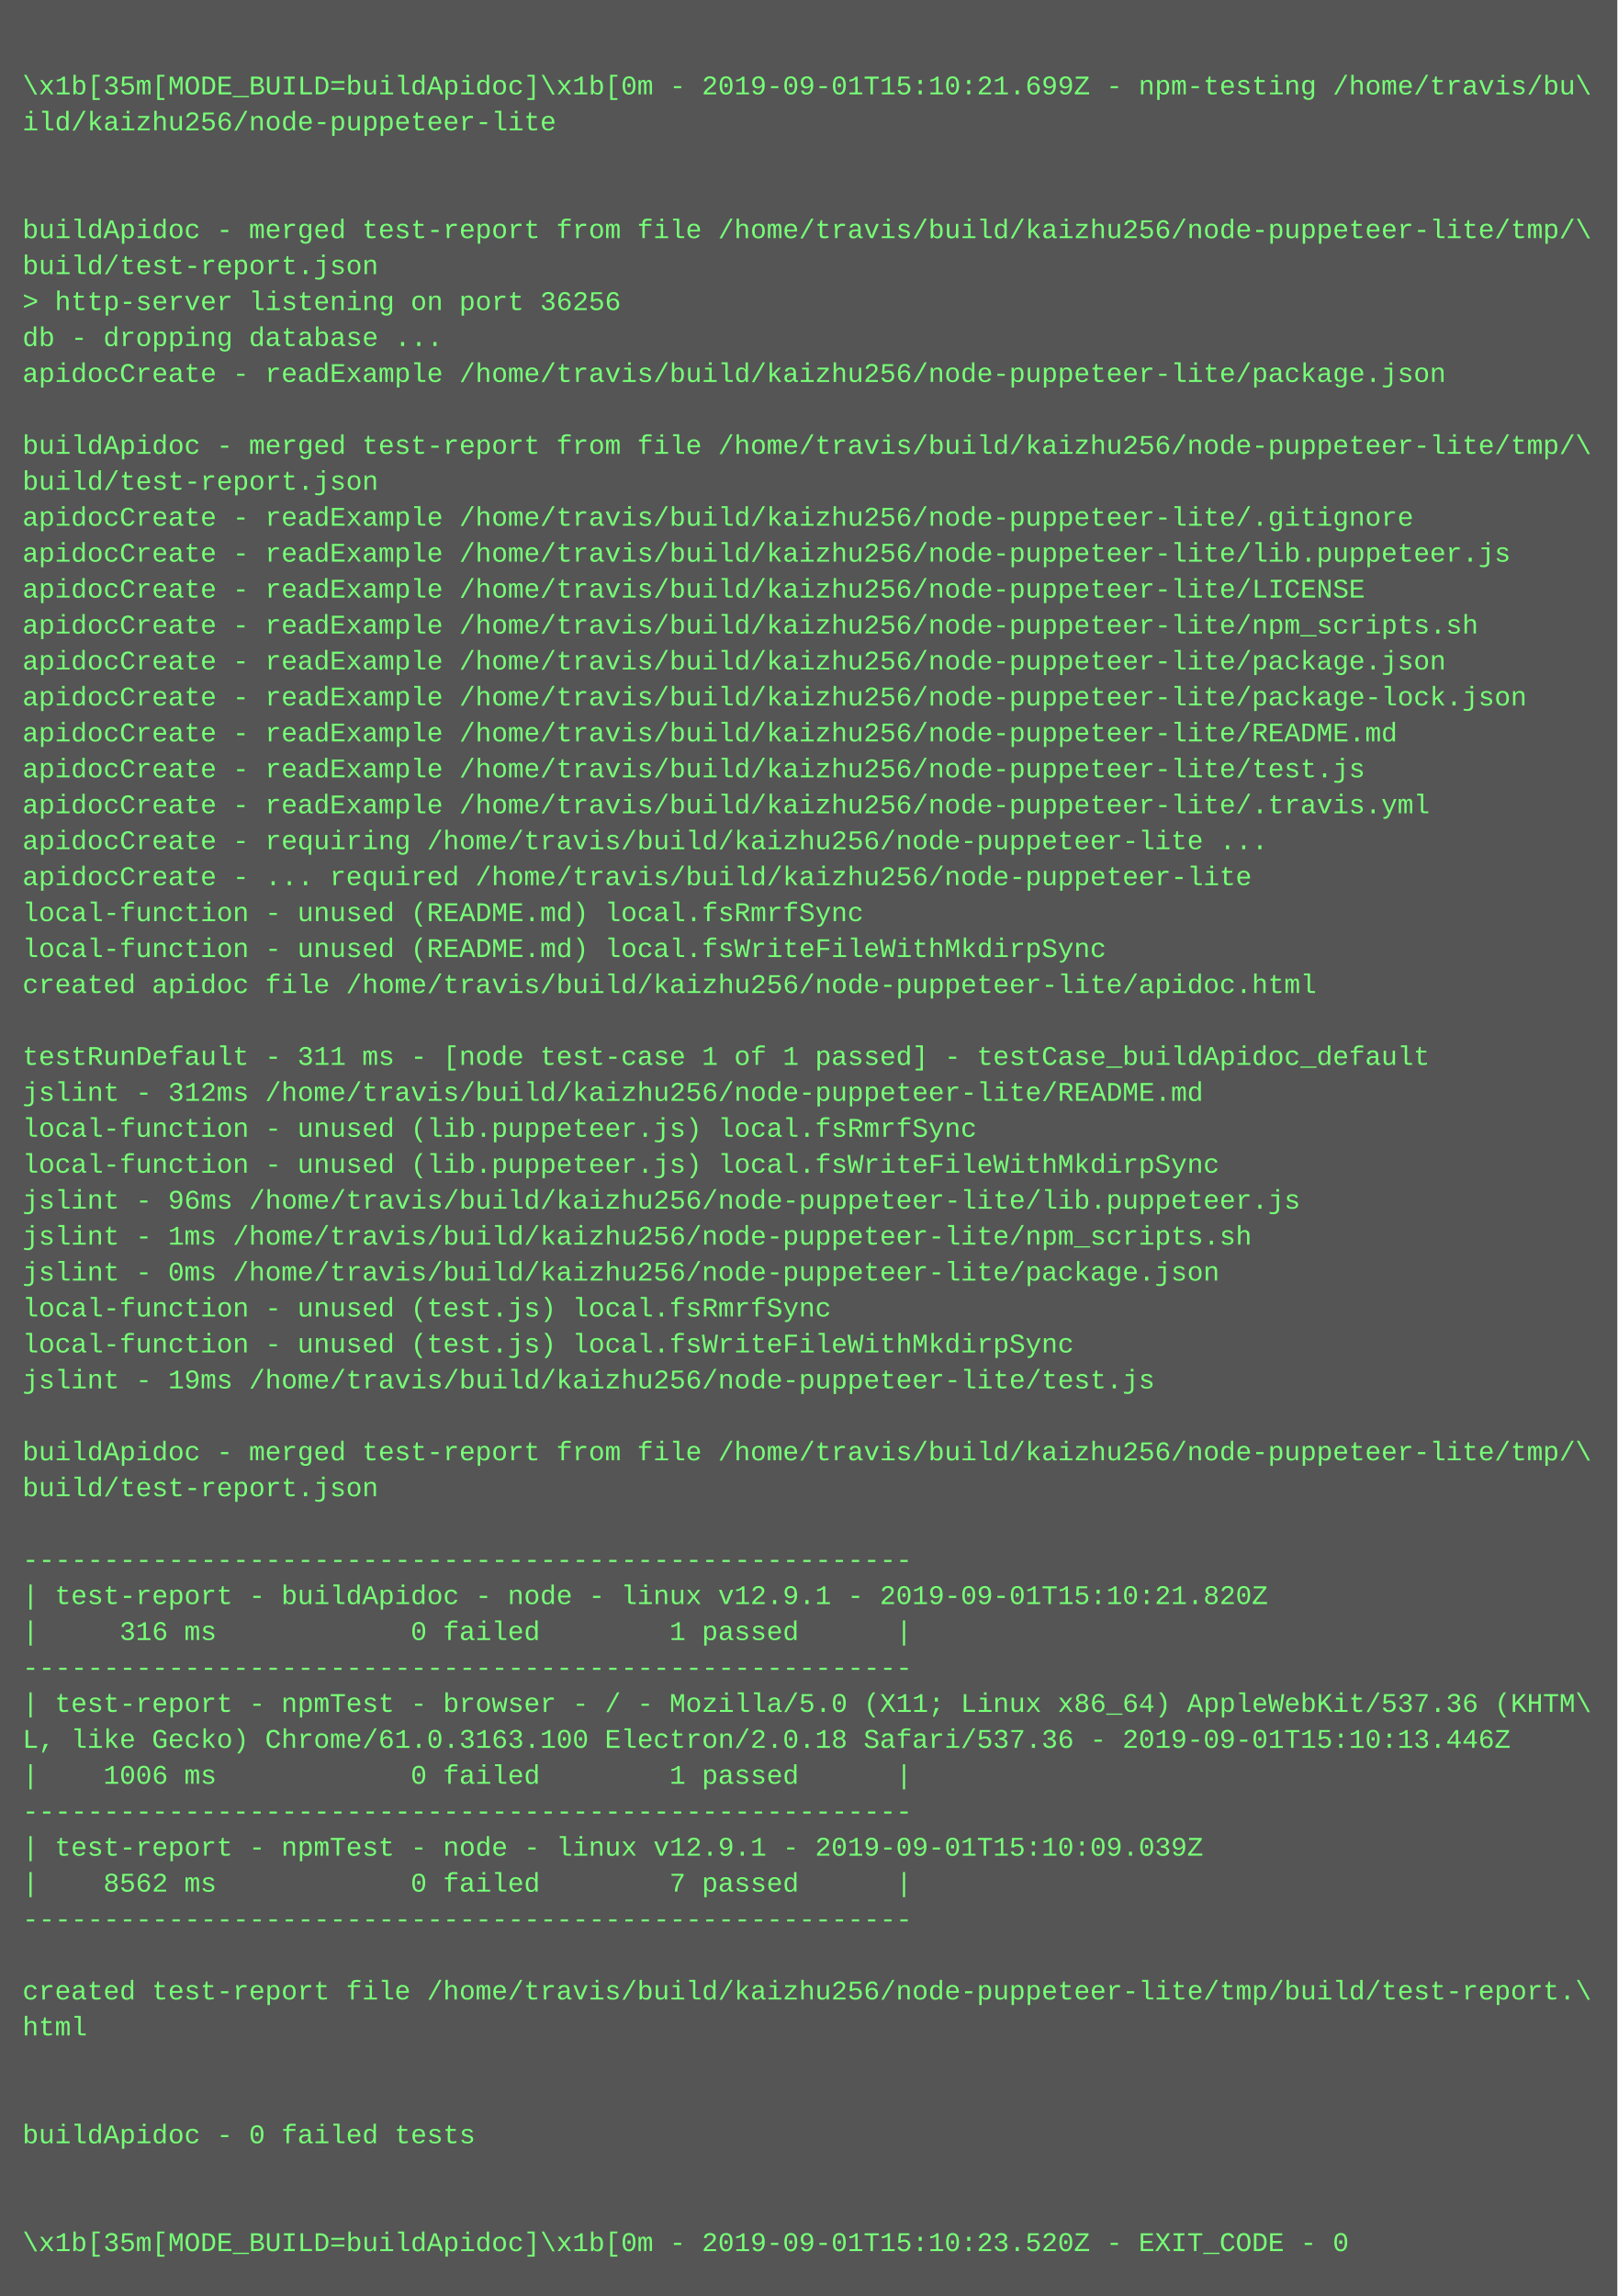
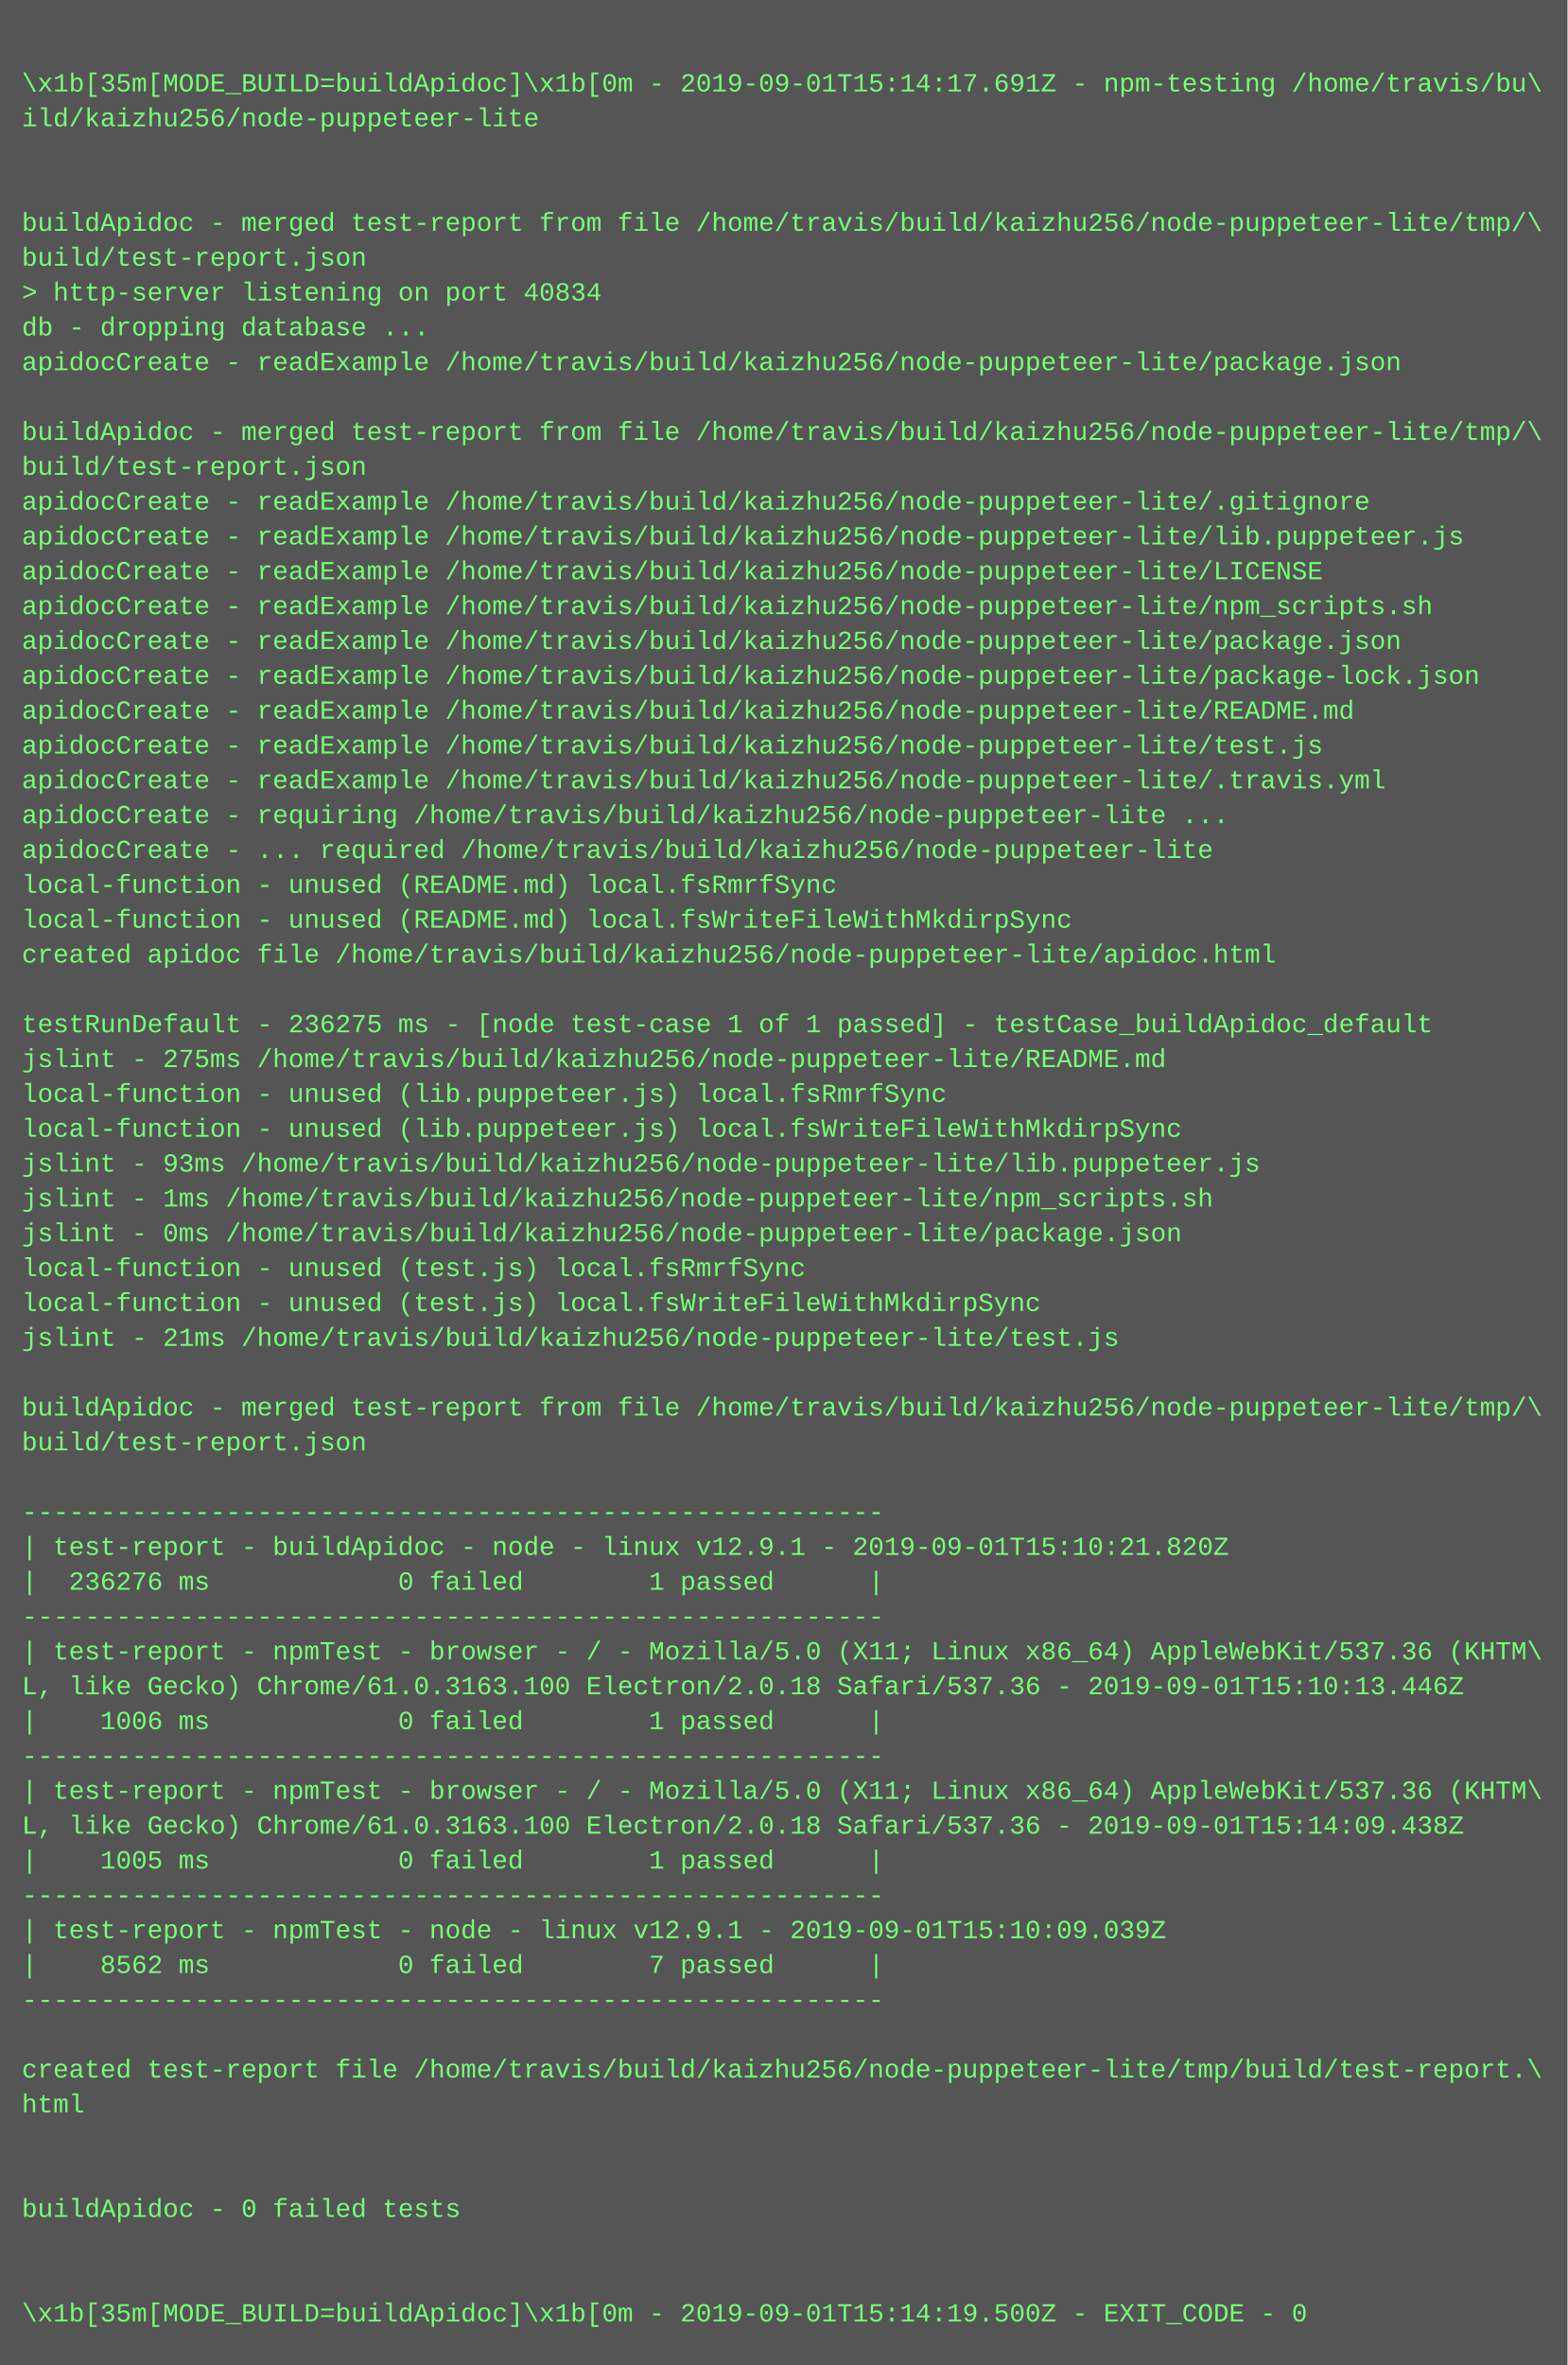
- <svg xmlns="http://www.w3.org/2000/svg" height="1022" width="720">
-   <rect height="1022" fill="#555" width="720" />
+ <svg xmlns="http://www.w3.org/2000/svg" height="1086" width="720">
+   <rect height="1086" fill="#555" width="720" />
  <text fill="#7f7" font-family="Courier New" font-size="12" xml:space="preserve">
    <tspan x="10" y="26" />
-     <tspan x="10" y="42">\x1b[35m[MODE_BUILD=buildApidoc]\x1b[0m - 2019-09-01T15:10:21.699Z - npm-testing /home/travis/bu\</tspan>
+     <tspan x="10" y="42">\x1b[35m[MODE_BUILD=buildApidoc]\x1b[0m - 2019-09-01T15:14:17.691Z - npm-testing /home/travis/bu\</tspan>
    <tspan x="10" y="58">ild/kaizhu256/node-puppeteer-lite</tspan>
    <tspan x="10" y="74" />
    <tspan x="10" y="90" />
    <tspan x="10" y="106">buildApidoc - merged test-report from file /home/travis/build/kaizhu256/node-puppeteer-lite/tmp/\</tspan>
    <tspan x="10" y="122">build/test-report.json</tspan>
-     <tspan x="10" y="138">&gt; http-server listening on port 36256</tspan>
+     <tspan x="10" y="138">&gt; http-server listening on port 40834</tspan>
    <tspan x="10" y="154">db - dropping database ...</tspan>
    <tspan x="10" y="170">apidocCreate - readExample /home/travis/build/kaizhu256/node-puppeteer-lite/package.json</tspan>
    <tspan x="10" y="186" />
    <tspan x="10" y="202">buildApidoc - merged test-report from file /home/travis/build/kaizhu256/node-puppeteer-lite/tmp/\</tspan>
    <tspan x="10" y="218">build/test-report.json</tspan>
    <tspan x="10" y="234">apidocCreate - readExample /home/travis/build/kaizhu256/node-puppeteer-lite/.gitignore</tspan>
    <tspan x="10" y="250">apidocCreate - readExample /home/travis/build/kaizhu256/node-puppeteer-lite/lib.puppeteer.js</tspan>
    <tspan x="10" y="266">apidocCreate - readExample /home/travis/build/kaizhu256/node-puppeteer-lite/LICENSE</tspan>
    <tspan x="10" y="282">apidocCreate - readExample /home/travis/build/kaizhu256/node-puppeteer-lite/npm_scripts.sh</tspan>
    <tspan x="10" y="298">apidocCreate - readExample /home/travis/build/kaizhu256/node-puppeteer-lite/package.json</tspan>
    <tspan x="10" y="314">apidocCreate - readExample /home/travis/build/kaizhu256/node-puppeteer-lite/package-lock.json</tspan>
    <tspan x="10" y="330">apidocCreate - readExample /home/travis/build/kaizhu256/node-puppeteer-lite/README.md</tspan>
    <tspan x="10" y="346">apidocCreate - readExample /home/travis/build/kaizhu256/node-puppeteer-lite/test.js</tspan>
    <tspan x="10" y="362">apidocCreate - readExample /home/travis/build/kaizhu256/node-puppeteer-lite/.travis.yml</tspan>
    <tspan x="10" y="378">apidocCreate - requiring /home/travis/build/kaizhu256/node-puppeteer-lite ...</tspan>
    <tspan x="10" y="394">apidocCreate - ... required /home/travis/build/kaizhu256/node-puppeteer-lite</tspan>
    <tspan x="10" y="410">local-function - unused (README.md) local.fsRmrfSync</tspan>
    <tspan x="10" y="426">local-function - unused (README.md) local.fsWriteFileWithMkdirpSync</tspan>
    <tspan x="10" y="442">created apidoc file /home/travis/build/kaizhu256/node-puppeteer-lite/apidoc.html</tspan>
    <tspan x="10" y="458" />
-     <tspan x="10" y="474">testRunDefault - 311 ms - [node test-case 1 of 1 passed] - testCase_buildApidoc_default</tspan>
-     <tspan x="10" y="490">jslint - 312ms /home/travis/build/kaizhu256/node-puppeteer-lite/README.md</tspan>
+     <tspan x="10" y="474">testRunDefault - 236275 ms - [node test-case 1 of 1 passed] - testCase_buildApidoc_default</tspan>
+     <tspan x="10" y="490">jslint - 275ms /home/travis/build/kaizhu256/node-puppeteer-lite/README.md</tspan>
    <tspan x="10" y="506">local-function - unused (lib.puppeteer.js) local.fsRmrfSync</tspan>
    <tspan x="10" y="522">local-function - unused (lib.puppeteer.js) local.fsWriteFileWithMkdirpSync</tspan>
-     <tspan x="10" y="538">jslint - 96ms /home/travis/build/kaizhu256/node-puppeteer-lite/lib.puppeteer.js</tspan>
+     <tspan x="10" y="538">jslint - 93ms /home/travis/build/kaizhu256/node-puppeteer-lite/lib.puppeteer.js</tspan>
    <tspan x="10" y="554">jslint - 1ms /home/travis/build/kaizhu256/node-puppeteer-lite/npm_scripts.sh</tspan>
    <tspan x="10" y="570">jslint - 0ms /home/travis/build/kaizhu256/node-puppeteer-lite/package.json</tspan>
    <tspan x="10" y="586">local-function - unused (test.js) local.fsRmrfSync</tspan>
    <tspan x="10" y="602">local-function - unused (test.js) local.fsWriteFileWithMkdirpSync</tspan>
-     <tspan x="10" y="618">jslint - 19ms /home/travis/build/kaizhu256/node-puppeteer-lite/test.js</tspan>
+     <tspan x="10" y="618">jslint - 21ms /home/travis/build/kaizhu256/node-puppeteer-lite/test.js</tspan>
    <tspan x="10" y="634" />
    <tspan x="10" y="650">buildApidoc - merged test-report from file /home/travis/build/kaizhu256/node-puppeteer-lite/tmp/\</tspan>
    <tspan x="10" y="666">build/test-report.json</tspan>
    <tspan x="10" y="682" />
    <tspan x="10" y="698">-------------------------------------------------------</tspan>
    <tspan x="10" y="714">| test-report - buildApidoc - node - linux v12.9.1 - 2019-09-01T15:10:21.820Z</tspan>
-     <tspan x="10" y="730">|     316 ms            0 failed        1 passed      |</tspan>
+     <tspan x="10" y="730">|  236276 ms            0 failed        1 passed      |</tspan>
    <tspan x="10" y="746">-------------------------------------------------------</tspan>
    <tspan x="10" y="762">| test-report - npmTest - browser - / - Mozilla/5.0 (X11; Linux x86_64) AppleWebKit/537.36 (KHTM\</tspan>
    <tspan x="10" y="778">L, like Gecko) Chrome/61.0.3163.100 Electron/2.0.18 Safari/537.36 - 2019-09-01T15:10:13.446Z</tspan>
    <tspan x="10" y="794">|    1006 ms            0 failed        1 passed      |</tspan>
    <tspan x="10" y="810">-------------------------------------------------------</tspan>
-     <tspan x="10" y="826">| test-report - npmTest - node - linux v12.9.1 - 2019-09-01T15:10:09.039Z</tspan>
-     <tspan x="10" y="842">|    8562 ms            0 failed        7 passed      |</tspan>
-     <tspan x="10" y="858">-------------------------------------------------------</tspan>
-     <tspan x="10" y="874" />
-     <tspan x="10" y="890">created test-report file /home/travis/build/kaizhu256/node-puppeteer-lite/tmp/build/test-report.\</tspan>
-     <tspan x="10" y="906">html</tspan>
-     <tspan x="10" y="922" />
+     <tspan x="10" y="826">| test-report - npmTest - browser - / - Mozilla/5.0 (X11; Linux x86_64) AppleWebKit/537.36 (KHTM\</tspan>
+     <tspan x="10" y="842">L, like Gecko) Chrome/61.0.3163.100 Electron/2.0.18 Safari/537.36 - 2019-09-01T15:14:09.438Z</tspan>
+     <tspan x="10" y="858">|    1005 ms            0 failed        1 passed      |</tspan>
+     <tspan x="10" y="874">-------------------------------------------------------</tspan>
+     <tspan x="10" y="890">| test-report - npmTest - node - linux v12.9.1 - 2019-09-01T15:10:09.039Z</tspan>
+     <tspan x="10" y="906">|    8562 ms            0 failed        7 passed      |</tspan>
+     <tspan x="10" y="922">-------------------------------------------------------</tspan>
    <tspan x="10" y="938" />
-     <tspan x="10" y="954">buildApidoc - 0 failed tests</tspan>
-     <tspan x="10" y="970" />
+     <tspan x="10" y="954">created test-report file /home/travis/build/kaizhu256/node-puppeteer-lite/tmp/build/test-report.\</tspan>
+     <tspan x="10" y="970">html</tspan>
    <tspan x="10" y="986" />
-     <tspan x="10" y="1002">\x1b[35m[MODE_BUILD=buildApidoc]\x1b[0m - 2019-09-01T15:10:23.520Z - EXIT_CODE - 0</tspan>
+     <tspan x="10" y="1002" />
+     <tspan x="10" y="1018">buildApidoc - 0 failed tests</tspan>
+     <tspan x="10" y="1034" />
+     <tspan x="10" y="1050" />
+     <tspan x="10" y="1066">\x1b[35m[MODE_BUILD=buildApidoc]\x1b[0m - 2019-09-01T15:14:19.500Z - EXIT_CODE - 0</tspan>
  </text>
</svg>
